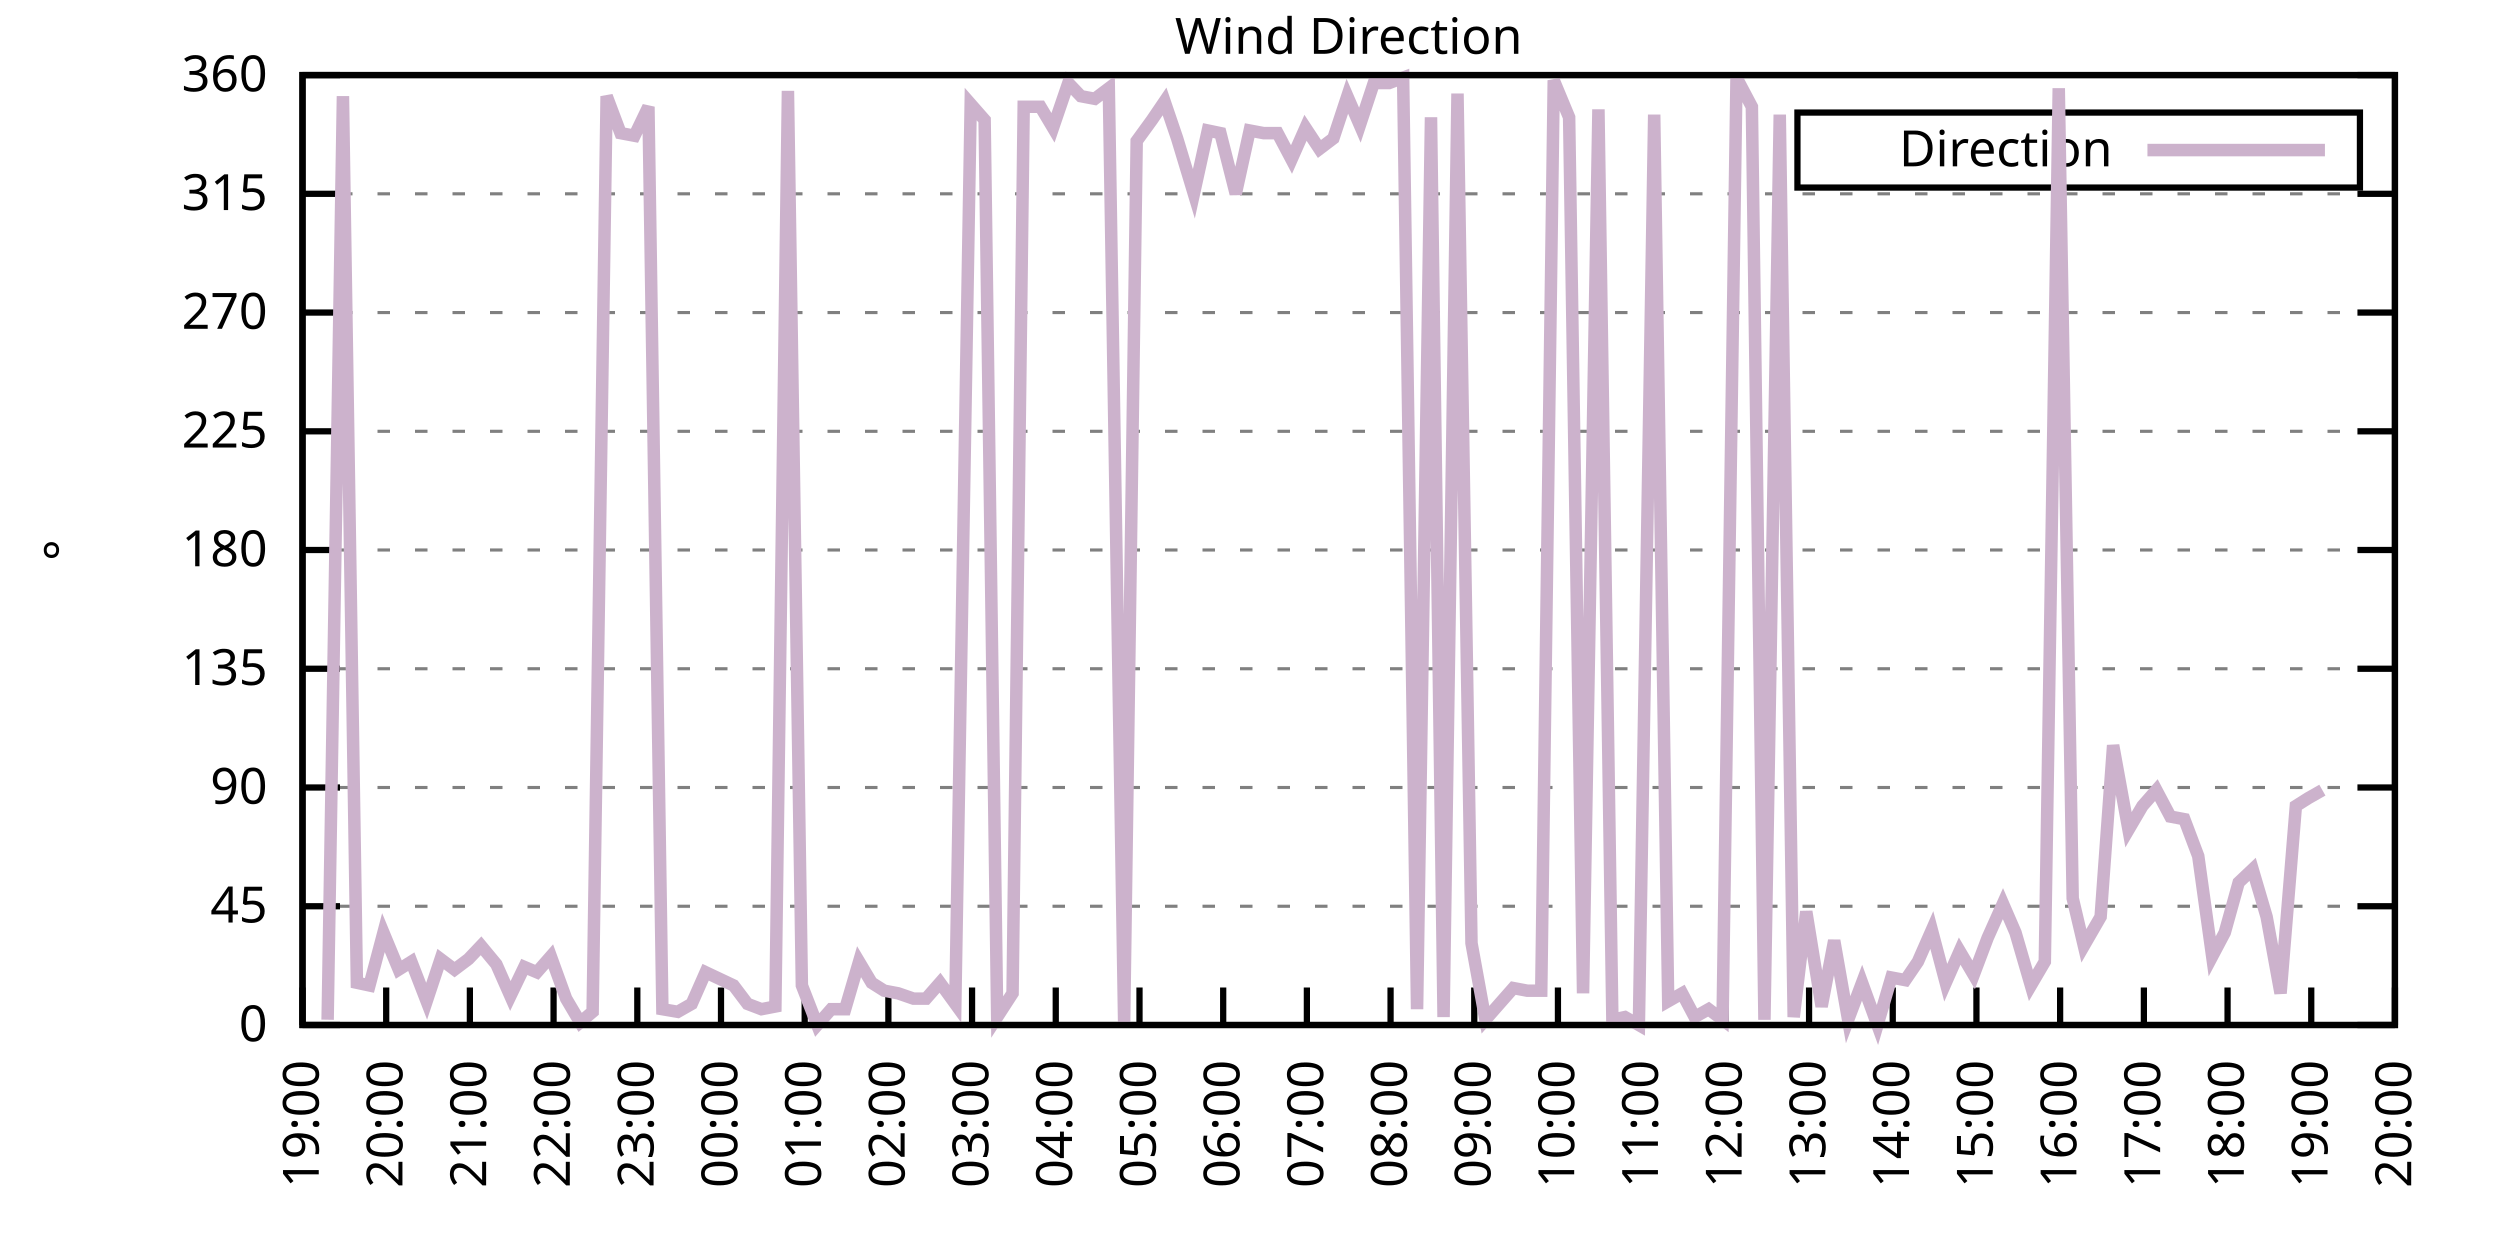
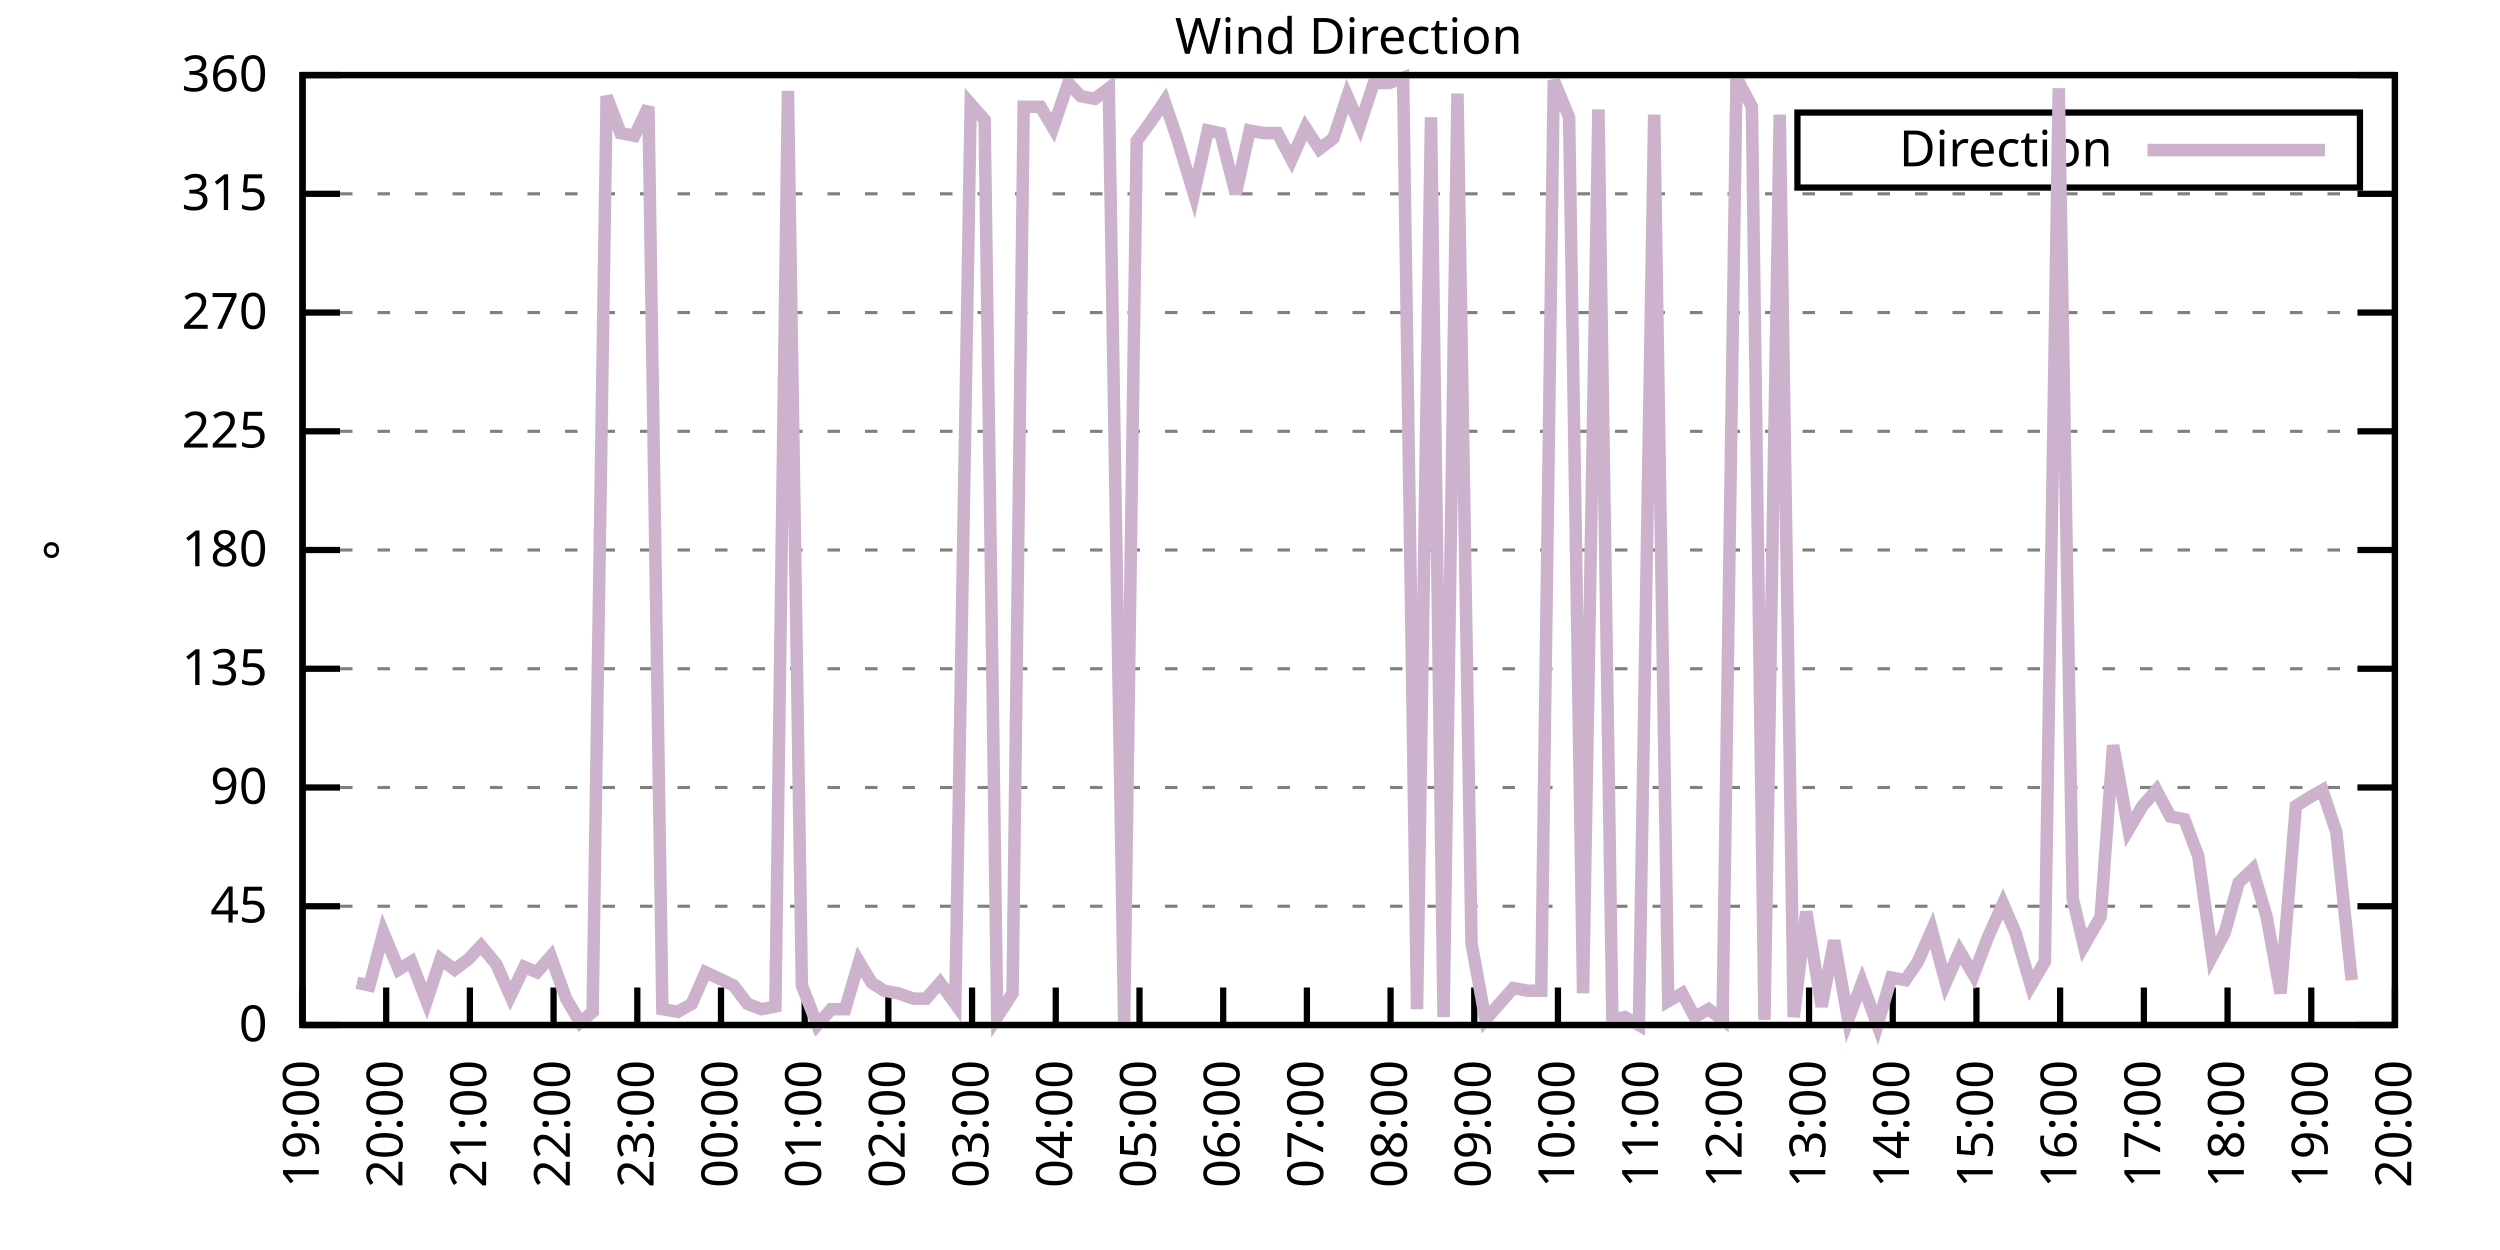
<svg xmlns="http://www.w3.org/2000/svg" xmlns:xlink="http://www.w3.org/1999/xlink" width="400" height="200" viewBox="0 0 400 200">
  <g id="gnuplot_canvas">
    <rect x="0" y="0" width="400" height="200" fill="none" />
    <defs>
      <circle id="gpDot" r="0.5" stroke-width="0.5" stroke="currentColor" />
      <path id="gpPt0" stroke-width="0.333" stroke="currentColor" d="M-1,0 h2 M0,-1 v2" />
      <path id="gpPt1" stroke-width="0.333" stroke="currentColor" d="M-1,-1 L1,1 M1,-1 L-1,1" />
      <path id="gpPt2" stroke-width="0.333" stroke="currentColor" d="M-1,0 L1,0 M0,-1 L0,1 M-1,-1 L1,1 M-1,1 L1,-1" />
      <rect id="gpPt3" stroke-width="0.333" stroke="currentColor" x="-1" y="-1" width="2" height="2" />
      <rect id="gpPt4" stroke-width="0.333" stroke="currentColor" fill="currentColor" x="-1" y="-1" width="2" height="2" />
      <circle id="gpPt5" stroke-width="0.333" stroke="currentColor" cx="0" cy="0" r="1" />
      <use xlink:href="#gpPt5" id="gpPt6" fill="currentColor" stroke="none" />
      <path id="gpPt7" stroke-width="0.333" stroke="currentColor" d="M0,-1.33 L-1.33,0.67 L1.33,0.67 z" />
      <use xlink:href="#gpPt7" id="gpPt8" fill="currentColor" stroke="none" />
      <use xlink:href="#gpPt7" id="gpPt9" stroke="currentColor" transform="rotate(180)" />
      <use xlink:href="#gpPt9" id="gpPt10" fill="currentColor" stroke="none" />
      <use xlink:href="#gpPt3" id="gpPt11" stroke="currentColor" transform="rotate(45)" />
      <use xlink:href="#gpPt11" id="gpPt12" fill="currentColor" stroke="none" />
      <path id="gpPt13" stroke-width="0.333" stroke="currentColor" d="M0,1.330 L1.265,0.411 L0.782,-1.067 L-0.782,-1.076 L-1.265,0.411 z" />
      <use xlink:href="#gpPt13" id="gpPt14" fill="currentColor" stroke="none" />
      <filter id="textbox" filterUnits="objectBoundingBox" x="0" y="0" height="1" width="1">
        <feFlood flood-color="white" flood-opacity="1" result="bgnd" />
        <feComposite in="SourceGraphic" in2="bgnd" operator="atop" />
      </filter>
      <filter id="greybox" filterUnits="objectBoundingBox" x="0" y="0" height="1" width="1">
        <feFlood flood-color="lightgrey" flood-opacity="1" result="grey" />
        <feComposite in="SourceGraphic" in2="grey" operator="atop" />
      </filter>
    </defs>
    <g fill="none" color="white" stroke="currentColor" stroke-width="1.00" stroke-linecap="butt" stroke-linejoin="miter">
</g>
    <g fill="none" color="black" stroke="currentColor" stroke-width="1.00" stroke-linecap="butt" stroke-linejoin="miter">
      <g stroke="none" shape-rendering="crispEdges">
        <polygon fill="rgb(255, 255, 255)" points="48.40,164.00 383.18,164.00 383.18,12.02 48.40,12.02 " />
      </g>
    </g>
    <g fill="none" color="black" stroke="currentColor" stroke-width="1.00" stroke-linecap="butt" stroke-linejoin="miter">
</g>
    <g fill="none" color="black" stroke="black" stroke-width="0.50" stroke-linecap="butt" stroke-linejoin="miter">
</g>
    <g fill="none" color="gray" stroke="currentColor" stroke-width="0.50" stroke-linecap="butt" stroke-linejoin="miter">
      <path stroke="gray" stroke-dasharray="2,4" class="gridline" d="M48.40,164.00 L383.19,164.00  " />
    </g>
    <g fill="none" color="gray" stroke="gray" stroke-width="1.00" stroke-linecap="butt" stroke-linejoin="miter">
</g>
    <g fill="none" color="black" stroke="currentColor" stroke-width="1.00" stroke-linecap="butt" stroke-linejoin="miter">
      <path stroke="black" d="M48.40,164.00 L54.40,164.00 M383.19,164.00 L377.19,164.00  " />
      <g transform="translate(42.80,166.60)" stroke="none" fill="black" font-family="Sans" font-size="8.00" text-anchor="end">
        <text>
          <tspan font-family="Sans"> 0</tspan>
        </text>
      </g>
    </g>
    <g fill="none" color="black" stroke="currentColor" stroke-width="1.00" stroke-linecap="butt" stroke-linejoin="miter">
</g>
    <g fill="none" color="black" stroke="black" stroke-width="0.50" stroke-linecap="butt" stroke-linejoin="miter">
</g>
    <g fill="none" color="gray" stroke="currentColor" stroke-width="0.50" stroke-linecap="butt" stroke-linejoin="miter">
      <path stroke="gray" stroke-dasharray="2,4" class="gridline" d="M48.40,145.00 L383.19,145.00  " />
    </g>
    <g fill="none" color="gray" stroke="gray" stroke-width="1.00" stroke-linecap="butt" stroke-linejoin="miter">
</g>
    <g fill="none" color="black" stroke="currentColor" stroke-width="1.00" stroke-linecap="butt" stroke-linejoin="miter">
      <path stroke="black" d="M48.40,145.00 L54.40,145.00 M383.19,145.00 L377.19,145.00  " />
      <g transform="translate(42.80,147.60)" stroke="none" fill="black" font-family="Sans" font-size="8.00" text-anchor="end">
        <text>
          <tspan font-family="Sans"> 45</tspan>
        </text>
      </g>
    </g>
    <g fill="none" color="black" stroke="currentColor" stroke-width="1.00" stroke-linecap="butt" stroke-linejoin="miter">
</g>
    <g fill="none" color="black" stroke="black" stroke-width="0.50" stroke-linecap="butt" stroke-linejoin="miter">
</g>
    <g fill="none" color="gray" stroke="currentColor" stroke-width="0.50" stroke-linecap="butt" stroke-linejoin="miter">
      <path stroke="gray" stroke-dasharray="2,4" class="gridline" d="M48.40,126.00 L383.19,126.00  " />
    </g>
    <g fill="none" color="gray" stroke="gray" stroke-width="1.00" stroke-linecap="butt" stroke-linejoin="miter">
</g>
    <g fill="none" color="black" stroke="currentColor" stroke-width="1.00" stroke-linecap="butt" stroke-linejoin="miter">
      <path stroke="black" d="M48.40,126.00 L54.40,126.00 M383.19,126.00 L377.19,126.00  " />
      <g transform="translate(42.80,128.60)" stroke="none" fill="black" font-family="Sans" font-size="8.00" text-anchor="end">
        <text>
          <tspan font-family="Sans"> 90</tspan>
        </text>
      </g>
    </g>
    <g fill="none" color="black" stroke="currentColor" stroke-width="1.00" stroke-linecap="butt" stroke-linejoin="miter">
</g>
    <g fill="none" color="black" stroke="black" stroke-width="0.50" stroke-linecap="butt" stroke-linejoin="miter">
</g>
    <g fill="none" color="gray" stroke="currentColor" stroke-width="0.50" stroke-linecap="butt" stroke-linejoin="miter">
      <path stroke="gray" stroke-dasharray="2,4" class="gridline" d="M48.40,107.00 L383.19,107.00  " />
    </g>
    <g fill="none" color="gray" stroke="gray" stroke-width="1.00" stroke-linecap="butt" stroke-linejoin="miter">
</g>
    <g fill="none" color="black" stroke="currentColor" stroke-width="1.00" stroke-linecap="butt" stroke-linejoin="miter">
      <path stroke="black" d="M48.40,107.00 L54.40,107.00 M383.19,107.00 L377.19,107.00  " />
      <g transform="translate(42.80,109.60)" stroke="none" fill="black" font-family="Sans" font-size="8.00" text-anchor="end">
        <text>
          <tspan font-family="Sans"> 135</tspan>
        </text>
      </g>
    </g>
    <g fill="none" color="black" stroke="currentColor" stroke-width="1.00" stroke-linecap="butt" stroke-linejoin="miter">
</g>
    <g fill="none" color="black" stroke="black" stroke-width="0.50" stroke-linecap="butt" stroke-linejoin="miter">
</g>
    <g fill="none" color="gray" stroke="currentColor" stroke-width="0.50" stroke-linecap="butt" stroke-linejoin="miter">
      <path stroke="gray" stroke-dasharray="2,4" class="gridline" d="M48.40,88.00 L383.19,88.00  " />
    </g>
    <g fill="none" color="gray" stroke="gray" stroke-width="1.00" stroke-linecap="butt" stroke-linejoin="miter">
</g>
    <g fill="none" color="black" stroke="currentColor" stroke-width="1.00" stroke-linecap="butt" stroke-linejoin="miter">
      <path stroke="black" d="M48.40,88.00 L54.40,88.00 M383.19,88.00 L377.19,88.00  " />
      <g transform="translate(42.80,90.60)" stroke="none" fill="black" font-family="Sans" font-size="8.00" text-anchor="end">
        <text>
          <tspan font-family="Sans"> 180</tspan>
        </text>
      </g>
    </g>
    <g fill="none" color="black" stroke="currentColor" stroke-width="1.00" stroke-linecap="butt" stroke-linejoin="miter">
</g>
    <g fill="none" color="black" stroke="black" stroke-width="0.50" stroke-linecap="butt" stroke-linejoin="miter">
</g>
    <g fill="none" color="gray" stroke="currentColor" stroke-width="0.50" stroke-linecap="butt" stroke-linejoin="miter">
      <path stroke="gray" stroke-dasharray="2,4" class="gridline" d="M48.40,69.01 L383.19,69.01  " />
    </g>
    <g fill="none" color="gray" stroke="gray" stroke-width="1.00" stroke-linecap="butt" stroke-linejoin="miter">
</g>
    <g fill="none" color="black" stroke="currentColor" stroke-width="1.00" stroke-linecap="butt" stroke-linejoin="miter">
      <path stroke="black" d="M48.40,69.01 L54.40,69.01 M383.19,69.01 L377.19,69.01  " />
      <g transform="translate(42.80,71.61)" stroke="none" fill="black" font-family="Sans" font-size="8.00" text-anchor="end">
        <text>
          <tspan font-family="Sans"> 225</tspan>
        </text>
      </g>
    </g>
    <g fill="none" color="black" stroke="currentColor" stroke-width="1.00" stroke-linecap="butt" stroke-linejoin="miter">
</g>
    <g fill="none" color="black" stroke="black" stroke-width="0.50" stroke-linecap="butt" stroke-linejoin="miter">
</g>
    <g fill="none" color="gray" stroke="currentColor" stroke-width="0.50" stroke-linecap="butt" stroke-linejoin="miter">
      <path stroke="gray" stroke-dasharray="2,4" class="gridline" d="M48.40,50.01 L383.19,50.01  " />
    </g>
    <g fill="none" color="gray" stroke="gray" stroke-width="1.00" stroke-linecap="butt" stroke-linejoin="miter">
</g>
    <g fill="none" color="black" stroke="currentColor" stroke-width="1.00" stroke-linecap="butt" stroke-linejoin="miter">
      <path stroke="black" d="M48.40,50.01 L54.40,50.01 M383.19,50.01 L377.19,50.01  " />
      <g transform="translate(42.80,52.61)" stroke="none" fill="black" font-family="Sans" font-size="8.00" text-anchor="end">
        <text>
          <tspan font-family="Sans"> 270</tspan>
        </text>
      </g>
    </g>
    <g fill="none" color="black" stroke="currentColor" stroke-width="1.00" stroke-linecap="butt" stroke-linejoin="miter">
</g>
    <g fill="none" color="black" stroke="black" stroke-width="0.50" stroke-linecap="butt" stroke-linejoin="miter">
</g>
    <g fill="none" color="gray" stroke="currentColor" stroke-width="0.50" stroke-linecap="butt" stroke-linejoin="miter">
      <path stroke="gray" stroke-dasharray="2,4" class="gridline" d="M48.40,31.01 L383.19,31.01  " />
    </g>
    <g fill="none" color="gray" stroke="gray" stroke-width="1.00" stroke-linecap="butt" stroke-linejoin="miter">
</g>
    <g fill="none" color="black" stroke="currentColor" stroke-width="1.00" stroke-linecap="butt" stroke-linejoin="miter">
      <path stroke="black" d="M48.40,31.01 L54.40,31.01 M383.19,31.01 L377.19,31.01  " />
      <g transform="translate(42.80,33.61)" stroke="none" fill="black" font-family="Sans" font-size="8.00" text-anchor="end">
        <text>
          <tspan font-family="Sans"> 315</tspan>
        </text>
      </g>
    </g>
    <g fill="none" color="black" stroke="currentColor" stroke-width="1.00" stroke-linecap="butt" stroke-linejoin="miter">
</g>
    <g fill="none" color="black" stroke="black" stroke-width="0.50" stroke-linecap="butt" stroke-linejoin="miter">
</g>
    <g fill="none" color="gray" stroke="currentColor" stroke-width="0.50" stroke-linecap="butt" stroke-linejoin="miter">
      <path stroke="gray" stroke-dasharray="2,4" class="gridline" d="M48.40,12.01 L383.19,12.01  " />
    </g>
    <g fill="none" color="gray" stroke="gray" stroke-width="1.00" stroke-linecap="butt" stroke-linejoin="miter">
</g>
    <g fill="none" color="black" stroke="currentColor" stroke-width="1.00" stroke-linecap="butt" stroke-linejoin="miter">
      <path stroke="black" d="M48.40,12.01 L54.40,12.01 M383.19,12.01 L377.19,12.01  " />
      <g transform="translate(42.80,14.61)" stroke="none" fill="black" font-family="Sans" font-size="8.00" text-anchor="end">
        <text>
          <tspan font-family="Sans"> 360</tspan>
        </text>
      </g>
    </g>
    <g fill="none" color="black" stroke="currentColor" stroke-width="1.00" stroke-linecap="butt" stroke-linejoin="miter">
      <path stroke="black" d="M48.40,164.00 L48.40,158.00  " />
      <g transform="translate(51.00,169.60) rotate(270.00)" stroke="none" fill="black" font-family="Sans" font-size="8.00" text-anchor="end">
        <text>
          <tspan font-family="Sans">19:00</tspan>
        </text>
      </g>
    </g>
    <g fill="none" color="black" stroke="currentColor" stroke-width="1.00" stroke-linecap="butt" stroke-linejoin="miter">
      <path stroke="black" d="M61.79,164.00 L61.79,158.00  " />
      <g transform="translate(64.39,169.60) rotate(270.00)" stroke="none" fill="black" font-family="Sans" font-size="8.00" text-anchor="end">
        <text>
          <tspan font-family="Sans">20:00</tspan>
        </text>
      </g>
    </g>
    <g fill="none" color="black" stroke="currentColor" stroke-width="1.00" stroke-linecap="butt" stroke-linejoin="miter">
      <path stroke="black" d="M75.18,164.00 L75.18,158.00  " />
      <g transform="translate(77.78,169.60) rotate(270.00)" stroke="none" fill="black" font-family="Sans" font-size="8.00" text-anchor="end">
        <text>
          <tspan font-family="Sans">21:00</tspan>
        </text>
      </g>
    </g>
    <g fill="none" color="black" stroke="currentColor" stroke-width="1.00" stroke-linecap="butt" stroke-linejoin="miter">
      <path stroke="black" d="M88.57,164.00 L88.57,158.00  " />
      <g transform="translate(91.17,169.60) rotate(270.00)" stroke="none" fill="black" font-family="Sans" font-size="8.00" text-anchor="end">
        <text>
          <tspan font-family="Sans">22:00</tspan>
        </text>
      </g>
    </g>
    <g fill="none" color="black" stroke="currentColor" stroke-width="1.00" stroke-linecap="butt" stroke-linejoin="miter">
      <path stroke="black" d="M101.97,164.00 L101.97,158.00  " />
      <g transform="translate(104.57,169.60) rotate(270.00)" stroke="none" fill="black" font-family="Sans" font-size="8.00" text-anchor="end">
        <text>
          <tspan font-family="Sans">23:00</tspan>
        </text>
      </g>
    </g>
    <g fill="none" color="black" stroke="currentColor" stroke-width="1.00" stroke-linecap="butt" stroke-linejoin="miter">
      <path stroke="black" d="M115.36,164.00 L115.36,158.00  " />
      <g transform="translate(117.96,169.60) rotate(270.00)" stroke="none" fill="black" font-family="Sans" font-size="8.00" text-anchor="end">
        <text>
          <tspan font-family="Sans">00:00</tspan>
        </text>
      </g>
    </g>
    <g fill="none" color="black" stroke="currentColor" stroke-width="1.00" stroke-linecap="butt" stroke-linejoin="miter">
      <path stroke="black" d="M128.75,164.00 L128.75,158.00  " />
      <g transform="translate(131.35,169.60) rotate(270.00)" stroke="none" fill="black" font-family="Sans" font-size="8.00" text-anchor="end">
        <text>
          <tspan font-family="Sans">01:00</tspan>
        </text>
      </g>
    </g>
    <g fill="none" color="black" stroke="currentColor" stroke-width="1.00" stroke-linecap="butt" stroke-linejoin="miter">
      <path stroke="black" d="M142.14,164.00 L142.14,158.00  " />
      <g transform="translate(144.74,169.60) rotate(270.00)" stroke="none" fill="black" font-family="Sans" font-size="8.00" text-anchor="end">
        <text>
          <tspan font-family="Sans">02:00</tspan>
        </text>
      </g>
    </g>
    <g fill="none" color="black" stroke="currentColor" stroke-width="1.00" stroke-linecap="butt" stroke-linejoin="miter">
      <path stroke="black" d="M155.53,164.00 L155.53,158.00  " />
      <g transform="translate(158.13,169.60) rotate(270.00)" stroke="none" fill="black" font-family="Sans" font-size="8.00" text-anchor="end">
        <text>
          <tspan font-family="Sans">03:00</tspan>
        </text>
      </g>
    </g>
    <g fill="none" color="black" stroke="currentColor" stroke-width="1.00" stroke-linecap="butt" stroke-linejoin="miter">
      <path stroke="black" d="M168.92,164.00 L168.92,158.00  " />
      <g transform="translate(171.52,169.60) rotate(270.00)" stroke="none" fill="black" font-family="Sans" font-size="8.00" text-anchor="end">
        <text>
          <tspan font-family="Sans">04:00</tspan>
        </text>
      </g>
    </g>
    <g fill="none" color="black" stroke="currentColor" stroke-width="1.00" stroke-linecap="butt" stroke-linejoin="miter">
      <path stroke="black" d="M182.32,164.00 L182.32,158.00  " />
      <g transform="translate(184.92,169.60) rotate(270.00)" stroke="none" fill="black" font-family="Sans" font-size="8.00" text-anchor="end">
        <text>
          <tspan font-family="Sans">05:00</tspan>
        </text>
      </g>
    </g>
    <g fill="none" color="black" stroke="currentColor" stroke-width="1.00" stroke-linecap="butt" stroke-linejoin="miter">
      <path stroke="black" d="M195.71,164.00 L195.71,158.00  " />
      <g transform="translate(198.31,169.60) rotate(270.00)" stroke="none" fill="black" font-family="Sans" font-size="8.00" text-anchor="end">
        <text>
          <tspan font-family="Sans">06:00</tspan>
        </text>
      </g>
    </g>
    <g fill="none" color="black" stroke="currentColor" stroke-width="1.00" stroke-linecap="butt" stroke-linejoin="miter">
      <path stroke="black" d="M209.10,164.00 L209.10,158.00  " />
      <g transform="translate(211.70,169.60) rotate(270.00)" stroke="none" fill="black" font-family="Sans" font-size="8.00" text-anchor="end">
        <text>
          <tspan font-family="Sans">07:00</tspan>
        </text>
      </g>
    </g>
    <g fill="none" color="black" stroke="currentColor" stroke-width="1.00" stroke-linecap="butt" stroke-linejoin="miter">
      <path stroke="black" d="M222.49,164.00 L222.49,158.00  " />
      <g transform="translate(225.09,169.60) rotate(270.00)" stroke="none" fill="black" font-family="Sans" font-size="8.00" text-anchor="end">
        <text>
          <tspan font-family="Sans">08:00</tspan>
        </text>
      </g>
    </g>
    <g fill="none" color="black" stroke="currentColor" stroke-width="1.00" stroke-linecap="butt" stroke-linejoin="miter">
      <path stroke="black" d="M235.88,164.00 L235.88,158.00  " />
      <g transform="translate(238.48,169.60) rotate(270.00)" stroke="none" fill="black" font-family="Sans" font-size="8.00" text-anchor="end">
        <text>
          <tspan font-family="Sans">09:00</tspan>
        </text>
      </g>
    </g>
    <g fill="none" color="black" stroke="currentColor" stroke-width="1.00" stroke-linecap="butt" stroke-linejoin="miter">
      <path stroke="black" d="M249.27,164.00 L249.27,158.00  " />
      <g transform="translate(251.87,169.60) rotate(270.00)" stroke="none" fill="black" font-family="Sans" font-size="8.00" text-anchor="end">
        <text>
          <tspan font-family="Sans">10:00</tspan>
        </text>
      </g>
    </g>
    <g fill="none" color="black" stroke="currentColor" stroke-width="1.00" stroke-linecap="butt" stroke-linejoin="miter">
      <path stroke="black" d="M262.67,164.00 L262.67,158.00  " />
      <g transform="translate(265.27,169.60) rotate(270.00)" stroke="none" fill="black" font-family="Sans" font-size="8.00" text-anchor="end">
        <text>
          <tspan font-family="Sans">11:00</tspan>
        </text>
      </g>
    </g>
    <g fill="none" color="black" stroke="currentColor" stroke-width="1.00" stroke-linecap="butt" stroke-linejoin="miter">
      <path stroke="black" d="M276.06,164.00 L276.06,158.00  " />
      <g transform="translate(278.66,169.60) rotate(270.00)" stroke="none" fill="black" font-family="Sans" font-size="8.00" text-anchor="end">
        <text>
          <tspan font-family="Sans">12:00</tspan>
        </text>
      </g>
    </g>
    <g fill="none" color="black" stroke="currentColor" stroke-width="1.00" stroke-linecap="butt" stroke-linejoin="miter">
      <path stroke="black" d="M289.45,164.00 L289.45,158.00  " />
      <g transform="translate(292.05,169.60) rotate(270.00)" stroke="none" fill="black" font-family="Sans" font-size="8.00" text-anchor="end">
        <text>
          <tspan font-family="Sans">13:00</tspan>
        </text>
      </g>
    </g>
    <g fill="none" color="black" stroke="currentColor" stroke-width="1.00" stroke-linecap="butt" stroke-linejoin="miter">
      <path stroke="black" d="M302.84,164.00 L302.84,158.00  " />
      <g transform="translate(305.44,169.60) rotate(270.00)" stroke="none" fill="black" font-family="Sans" font-size="8.00" text-anchor="end">
        <text>
          <tspan font-family="Sans">14:00</tspan>
        </text>
      </g>
    </g>
    <g fill="none" color="black" stroke="currentColor" stroke-width="1.00" stroke-linecap="butt" stroke-linejoin="miter">
      <path stroke="black" d="M316.23,164.00 L316.23,158.00  " />
      <g transform="translate(318.83,169.60) rotate(270.00)" stroke="none" fill="black" font-family="Sans" font-size="8.00" text-anchor="end">
        <text>
          <tspan font-family="Sans">15:00</tspan>
        </text>
      </g>
    </g>
    <g fill="none" color="black" stroke="currentColor" stroke-width="1.00" stroke-linecap="butt" stroke-linejoin="miter">
      <path stroke="black" d="M329.62,164.00 L329.62,158.00  " />
      <g transform="translate(332.22,169.60) rotate(270.00)" stroke="none" fill="black" font-family="Sans" font-size="8.00" text-anchor="end">
        <text>
          <tspan font-family="Sans">16:00</tspan>
        </text>
      </g>
    </g>
    <g fill="none" color="black" stroke="currentColor" stroke-width="1.00" stroke-linecap="butt" stroke-linejoin="miter">
      <path stroke="black" d="M343.02,164.00 L343.02,158.00  " />
      <g transform="translate(345.62,169.60) rotate(270.00)" stroke="none" fill="black" font-family="Sans" font-size="8.00" text-anchor="end">
        <text>
          <tspan font-family="Sans">17:00</tspan>
        </text>
      </g>
    </g>
    <g fill="none" color="black" stroke="currentColor" stroke-width="1.00" stroke-linecap="butt" stroke-linejoin="miter">
      <path stroke="black" d="M356.41,164.00 L356.41,158.00  " />
      <g transform="translate(359.01,169.60) rotate(270.00)" stroke="none" fill="black" font-family="Sans" font-size="8.00" text-anchor="end">
        <text>
          <tspan font-family="Sans">18:00</tspan>
        </text>
      </g>
    </g>
    <g fill="none" color="black" stroke="currentColor" stroke-width="1.00" stroke-linecap="butt" stroke-linejoin="miter">
      <path stroke="black" d="M369.80,164.00 L369.80,158.00  " />
      <g transform="translate(372.40,169.60) rotate(270.00)" stroke="none" fill="black" font-family="Sans" font-size="8.00" text-anchor="end">
        <text>
          <tspan font-family="Sans">19:00</tspan>
        </text>
      </g>
    </g>
    <g fill="none" color="black" stroke="currentColor" stroke-width="1.00" stroke-linecap="butt" stroke-linejoin="miter">
      <path stroke="black" d="M383.19,164.00 L383.19,158.00  " />
      <g transform="translate(385.79,169.60) rotate(270.00)" stroke="none" fill="black" font-family="Sans" font-size="8.00" text-anchor="end">
        <text>
          <tspan font-family="Sans">20:00</tspan>
        </text>
      </g>
    </g>
    <g fill="none" color="black" stroke="currentColor" stroke-width="1.00" stroke-linecap="butt" stroke-linejoin="miter">
</g>
    <g fill="none" color="black" stroke="currentColor" stroke-width="1.00" stroke-linecap="butt" stroke-linejoin="miter">
      <path stroke="black" d="M48.40,12.01 L48.40,164.00 L383.19,164.00 L383.19,12.01 L48.40,12.01 Z  " />
    </g>
    <g fill="none" color="black" stroke="currentColor" stroke-width="1.00" stroke-linecap="butt" stroke-linejoin="miter">
</g>
    <g fill="none" color="black" stroke="currentColor" stroke-width="1.00" stroke-linecap="butt" stroke-linejoin="miter">
      <path stroke="black" d="M287.59,30.01 L287.59,18.01 L377.59,18.01 L377.59,30.01 L287.59,30.01 Z  " />
    </g>
    <g id="Wind_direction_plot_1">
      <g fill="none" color="white" stroke="black" stroke-width="2.00" stroke-linecap="butt" stroke-linejoin="miter">
</g>
      <g fill="none" color="black" stroke="currentColor" stroke-width="2.00" stroke-linecap="butt" stroke-linejoin="miter">
        <g transform="translate(337.99,26.61)" stroke="none" fill="black" font-family="Sans" font-size="8.00" text-anchor="end">
          <text>
            <tspan font-family="Sans">Direction</tspan>
          </text>
        </g>
      </g>
      <g fill="none" color="black" stroke="currentColor" stroke-width="2.00" stroke-linecap="butt" stroke-linejoin="miter">
-         <path stroke="rgb(204, 178, 204)" d="M343.59,24.01 L371.99,24.01 M52.42,163.16 L54.87,15.39 L57.10,157.24 L59.11,157.67 L61.35,149.22 L63.80,155.13   L65.81,153.87 L68.26,160.20 L70.50,153.45 L72.73,155.13 L74.96,153.45 L76.97,151.33 L79.42,154.29 L81.66,159.36   L83.89,154.71 L85.90,155.56 L88.13,153.02 L90.58,159.78 L92.82,163.58 L94.82,161.89 L97.06,15.39 L99.29,21.30   L101.52,21.72 L103.75,17.08 L105.98,161.47 L108.44,161.89 L110.67,160.62 L112.90,155.56 L117.37,157.67 L119.60,160.62   L121.83,161.47 L124.06,161.04 L126.07,14.54 L128.30,157.67 L130.76,164.00 L132.99,161.47 L135.22,161.47 L137.45,153.87   L139.46,157.24 L141.47,158.51 L143.70,158.93 L146.16,159.78 L148.17,159.78 L150.40,157.24 L152.85,160.62 L155.31,16.65   L157.54,19.19 L159.55,162.73 L162.01,158.93 L163.79,17.08 L166.47,17.08 L168.48,20.45 L170.93,13.28 L172.94,15.39   L175.17,15.81 L177.41,14.12 L179.86,163.58 L181.87,22.56 L184.32,19.19 L186.33,16.23 L188.34,22.14 L191.02,31.01   L193.25,20.88 L195.26,21.30 L197.72,31.01 L199.95,20.88 L202.18,21.30 L204.41,21.30 L206.64,25.52 L208.88,20.45   L211.11,23.83 L213.34,22.14 L215.57,15.39 L217.58,20.03 L219.81,13.28 L222.27,13.28 L224.50,12.43 L226.73,161.47   L228.96,18.77 L230.97,162.73 L233.20,14.97 L235.44,150.91 L237.67,163.16 L239.90,160.62 L242.13,158.09 L244.36,158.51   L246.60,158.51 L248.60,12.85 L251.06,18.77 L253.29,158.93 L255.75,17.50 L257.98,163.16 L259.99,162.73 L262.22,164.00   L264.67,18.34 L266.91,160.20 L269.14,158.93 L271.15,162.73 L273.38,161.47 L275.61,163.16 L277.84,12.43 L280.30,17.08   L282.31,163.16 L284.76,18.34 L286.99,162.73 L289.00,145.85 L291.46,161.04 L293.47,150.49 L295.70,163.16 L297.93,157.24   L300.39,164.00 L302.62,156.40 L304.85,156.82 L306.86,153.87 L309.09,148.80 L311.32,157.24 L313.55,152.18 L315.79,155.98   L318.02,150.07 L320.47,144.58 L322.48,149.22 L324.94,157.67 L327.17,153.87 L329.40,14.12 L331.63,143.73 L333.42,151.33   L336.10,146.69 L338.10,119.25 L340.56,132.76 L342.79,128.96 L345.02,126.42 L347.26,130.65 L349.49,131.07 L351.72,136.98   L353.95,153.02 L355.96,149.22 L358.19,141.20 L360.42,139.09 L362.66,146.69 L364.89,158.93 L367.34,128.96 L369.35,127.69   L371.58,126.42  " />
+         <path stroke="rgb(204, 178, 204)" d="M343.59,24.01 L371.99,24.01 M57.10,157.24 L59.11,157.67 L61.35,149.22 L63.80,155.13 L65.81,153.87 L68.26,160.20   L70.50,153.45 L72.73,155.13 L74.96,153.45 L76.97,151.33 L79.42,154.29 L81.66,159.36 L83.89,154.71 L85.90,155.56   L88.13,153.02 L90.58,159.78 L92.82,163.58 L94.82,161.89 L97.06,15.39 L99.29,21.30 L101.52,21.72 L103.75,17.08   L105.98,161.47 L108.44,161.89 L110.67,160.62 L112.90,155.56 L117.37,157.67 L119.60,160.62 L121.83,161.47 L124.06,161.04   L126.07,14.54 L128.30,157.67 L130.76,164.00 L132.99,161.47 L135.22,161.47 L137.45,153.87 L139.46,157.24 L141.47,158.51   L143.70,158.93 L146.16,159.78 L148.17,159.78 L150.40,157.24 L152.85,160.62 L155.31,16.65 L157.54,19.19 L159.55,162.73   L162.01,158.93 L163.79,17.08 L166.47,17.08 L168.48,20.45 L170.93,13.28 L172.94,15.39 L175.17,15.81 L177.41,14.12   L179.86,163.58 L181.87,22.56 L184.32,19.19 L186.33,16.23 L188.34,22.14 L191.02,31.01 L193.25,20.88 L195.26,21.30   L197.72,31.01 L199.95,20.88 L202.18,21.30 L204.41,21.30 L206.64,25.52 L208.88,20.45 L211.11,23.83 L213.34,22.14   L215.57,15.39 L217.58,20.03 L219.81,13.28 L222.27,13.28 L224.50,12.43 L226.73,161.47 L228.96,18.77 L230.97,162.73   L233.20,14.97 L235.44,150.91 L237.67,163.16 L239.90,160.62 L242.13,158.09 L244.36,158.51 L246.60,158.51 L248.60,12.85   L251.06,18.77 L253.29,158.93 L255.75,17.50 L257.98,163.16 L259.99,162.73 L262.22,164.00 L264.67,18.34 L266.91,160.20   L269.14,158.93 L271.15,162.73 L273.38,161.47 L275.61,163.16 L277.84,12.43 L280.30,17.08 L282.31,163.16 L284.76,18.34   L286.99,162.73 L289.00,145.85 L291.46,161.04 L293.47,150.49 L295.70,163.16 L297.93,157.24 L300.39,164.00 L302.62,156.40   L304.85,156.82 L306.86,153.87 L309.09,148.80 L311.32,157.24 L313.55,152.18 L315.79,155.98 L318.02,150.07 L320.47,144.58   L322.48,149.22 L324.94,157.67 L327.17,153.87 L329.40,14.12 L331.63,143.73 L333.42,151.33 L336.10,146.69 L338.10,119.25   L340.56,132.76 L342.79,128.96 L345.02,126.42 L347.26,130.65 L349.49,131.07 L351.72,136.98 L353.95,153.02 L355.96,149.22   L358.19,141.20 L360.42,139.09 L362.66,146.69 L364.89,158.93 L367.34,128.96 L369.35,127.69 L371.58,126.42 L373.82,133.18   L376.27,156.82  " />
      </g>
    </g>
    <g fill="none" color="black" stroke="currentColor" stroke-width="2.00" stroke-linecap="butt" stroke-linejoin="miter">
</g>
    <g fill="none" color="black" stroke="black" stroke-width="1.00" stroke-linecap="butt" stroke-linejoin="miter">
</g>
    <g fill="none" color="black" stroke="currentColor" stroke-width="1.00" stroke-linecap="butt" stroke-linejoin="miter">
      <path stroke="black" d="M48.40,12.01 L48.40,164.00 L383.19,164.00 L383.19,12.01 L48.40,12.01 Z  " />
      <g transform="translate(12.80,88.01) rotate(270.00)" stroke="none" fill="black" font-family="Sans" font-size="8.00" text-anchor="middle">
        <text>
          <tspan font-family="Sans">°</tspan>
        </text>
      </g>
    </g>
    <g fill="none" color="black" stroke="currentColor" stroke-width="1.00" stroke-linecap="butt" stroke-linejoin="miter">
</g>
    <g fill="none" color="black" stroke="currentColor" stroke-width="1.00" stroke-linecap="butt" stroke-linejoin="miter">
      <g transform="translate(215.79,8.61)" stroke="none" fill="black" font-family="Sans" font-size="8.00" text-anchor="middle">
        <text>
          <tspan font-family="Sans">Wind Direction</tspan>
        </text>
      </g>
    </g>
    <g fill="none" color="black" stroke="currentColor" stroke-width="1.00" stroke-linecap="butt" stroke-linejoin="miter">
</g>
  </g>
</svg>
